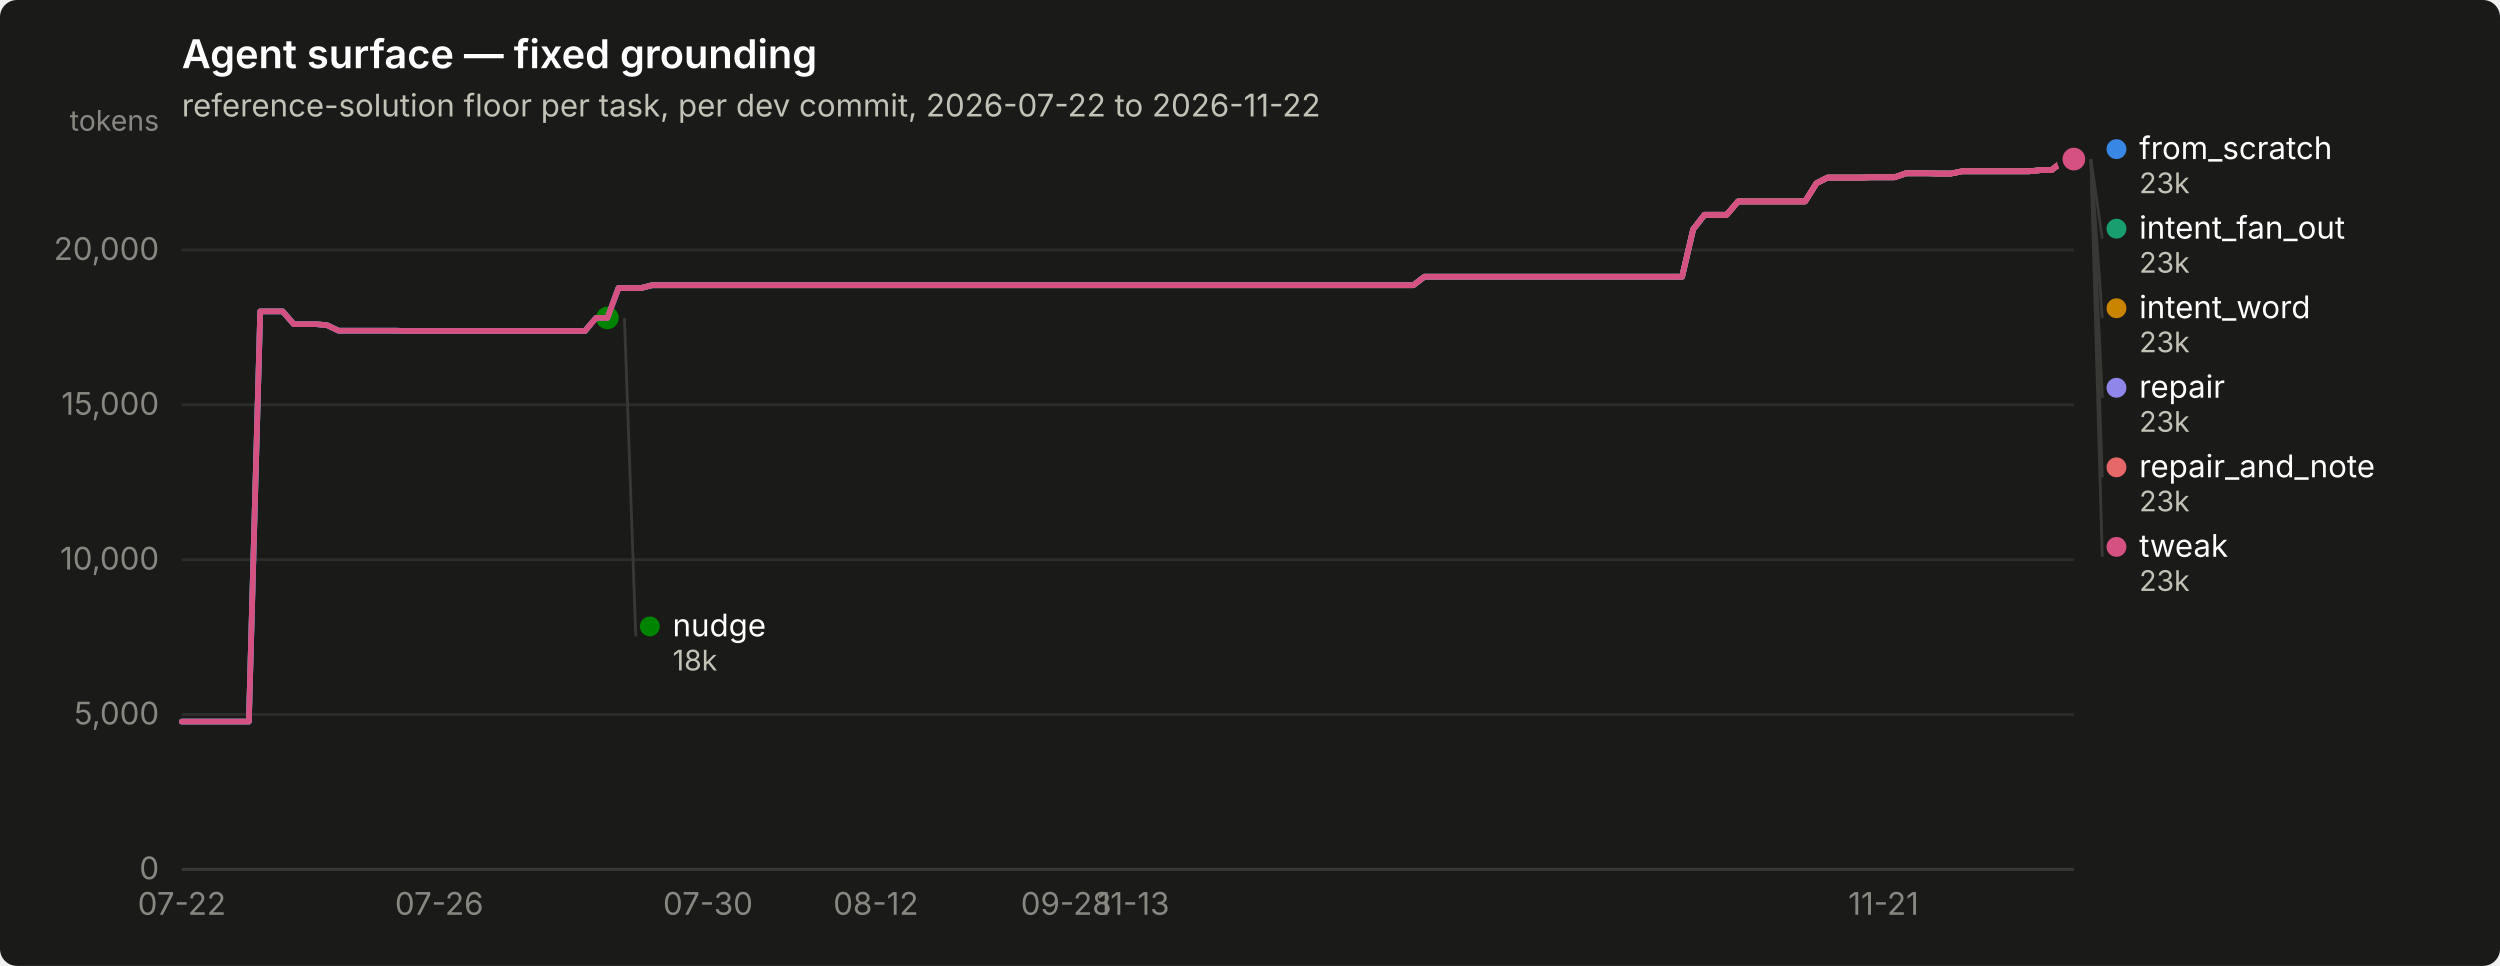
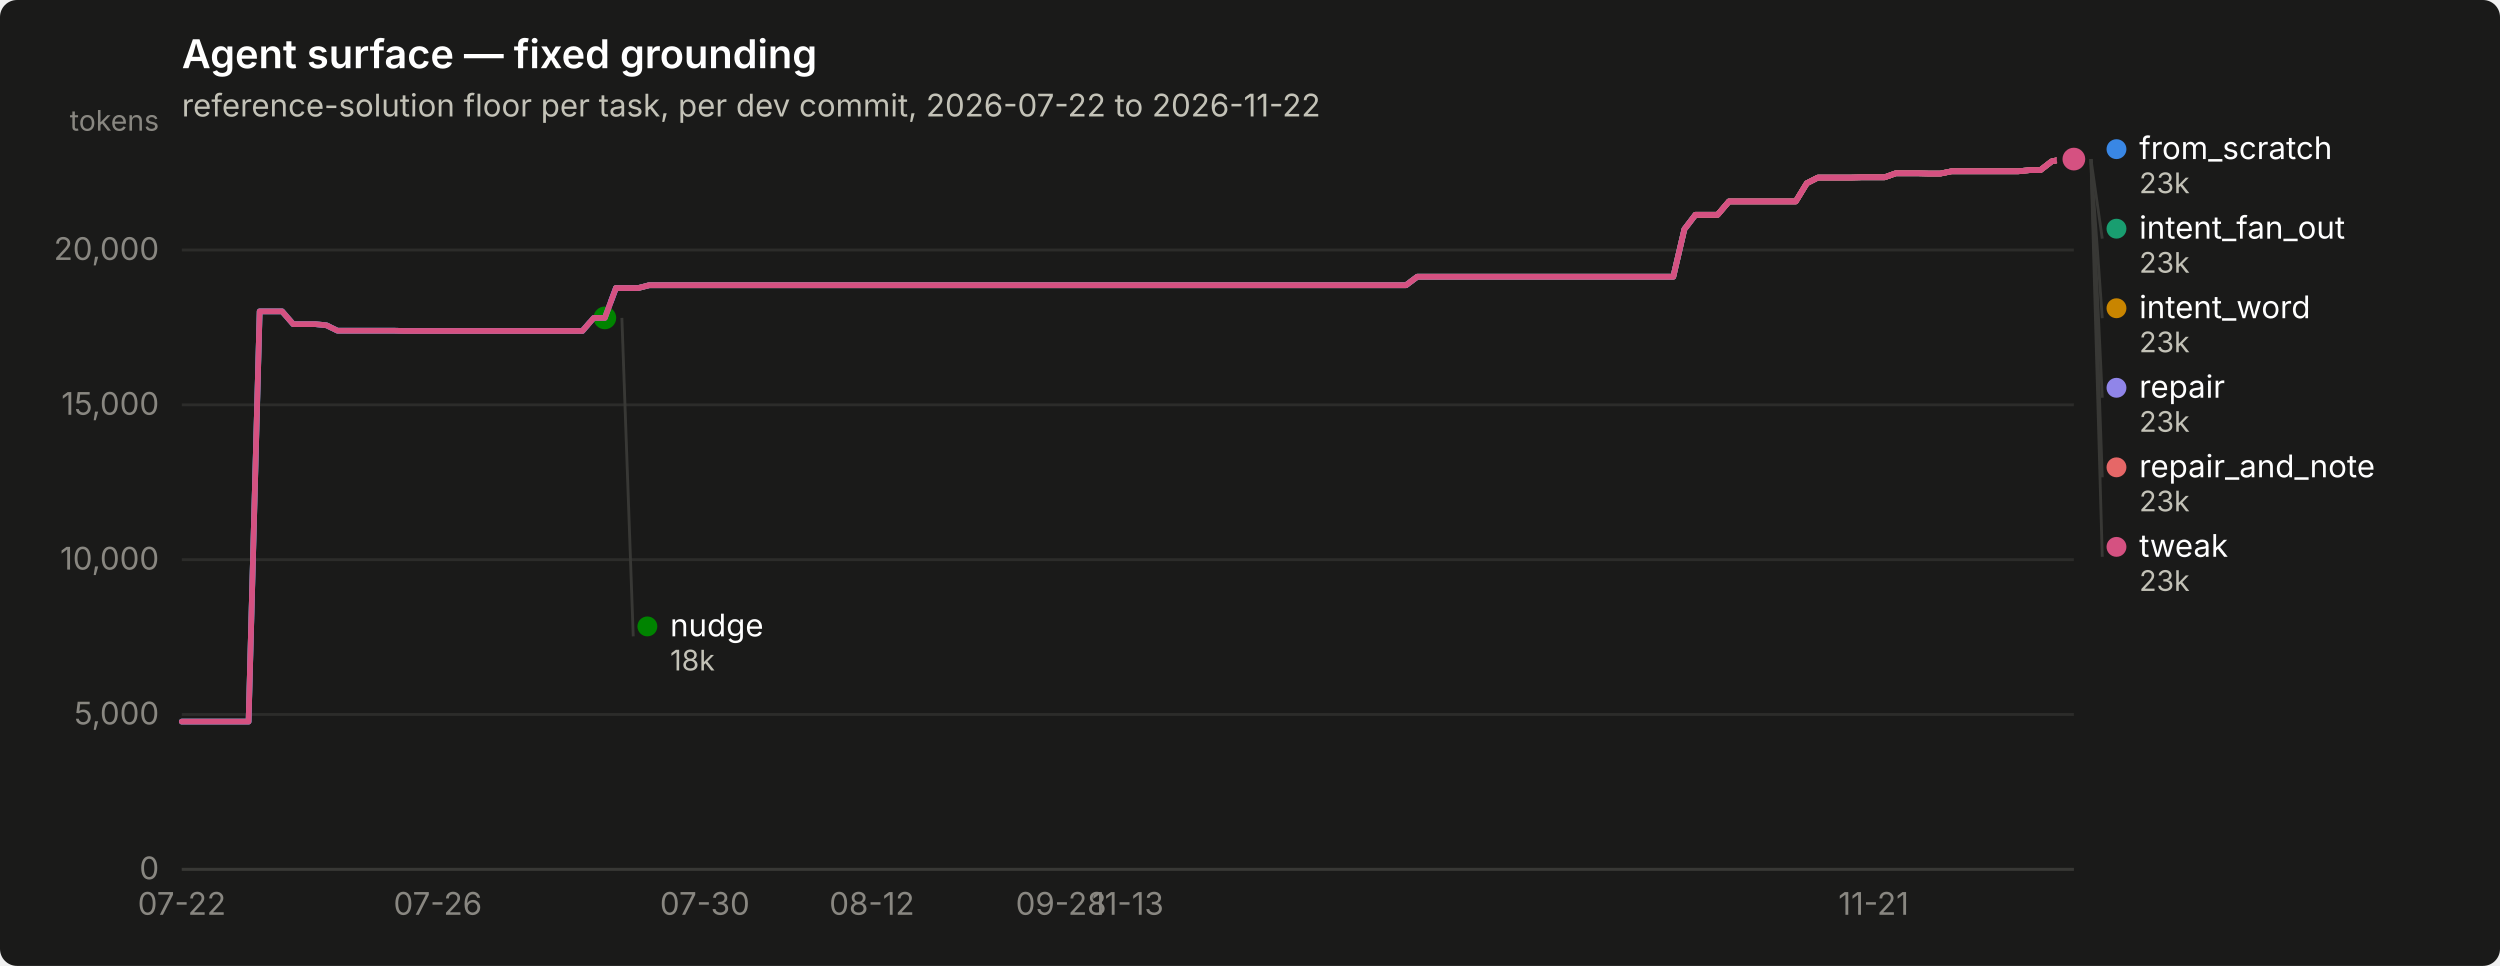
<svg xmlns="http://www.w3.org/2000/svg" width="880" height="340" viewBox="0 0 880 340" role="img" aria-label="Agent surface — fixed grounding">
  <rect width="880" height="340" rx="6" fill="#1a1a19" />
  <text x="64" y="24" font-family="system-ui, -apple-system, &quot;Segoe UI&quot;, sans-serif" font-size="14" font-weight="600" fill="#ffffff">Agent surface — fixed grounding</text>
  <text x="64" y="41" font-family="system-ui, -apple-system, &quot;Segoe UI&quot;, sans-serif" font-size="11" fill="#c3c2b7">reference-solution floor per task, per dev commit, 2026-07-22 to 2026-11-22</text>
  <line x1="64" y1="306.0" x2="730" y2="306.0" stroke="#2c2c2a" stroke-width="1" />
  <text x="56" y="309.5" text-anchor="end" font-family="system-ui, -apple-system, &quot;Segoe UI&quot;, sans-serif" font-size="11" style="font-variant-numeric: tabular-nums" fill="#898781">0</text>
  <line x1="64" y1="251.5" x2="730" y2="251.5" stroke="#2c2c2a" stroke-width="1" />
  <text x="56" y="255.0" text-anchor="end" font-family="system-ui, -apple-system, &quot;Segoe UI&quot;, sans-serif" font-size="11" style="font-variant-numeric: tabular-nums" fill="#898781">5,000</text>
  <line x1="64" y1="197.0" x2="730" y2="197.0" stroke="#2c2c2a" stroke-width="1" />
  <text x="56" y="200.5" text-anchor="end" font-family="system-ui, -apple-system, &quot;Segoe UI&quot;, sans-serif" font-size="11" style="font-variant-numeric: tabular-nums" fill="#898781">10,000</text>
  <line x1="64" y1="142.5" x2="730" y2="142.5" stroke="#2c2c2a" stroke-width="1" />
  <text x="56" y="146.0" text-anchor="end" font-family="system-ui, -apple-system, &quot;Segoe UI&quot;, sans-serif" font-size="11" style="font-variant-numeric: tabular-nums" fill="#898781">15,000</text>
  <line x1="64" y1="88.0" x2="730" y2="88.0" stroke="#2c2c2a" stroke-width="1" />
  <text x="56" y="91.5" text-anchor="end" font-family="system-ui, -apple-system, &quot;Segoe UI&quot;, sans-serif" font-size="11" style="font-variant-numeric: tabular-nums" fill="#898781">20,000</text>
  <text x="56" y="46" text-anchor="end" font-family="system-ui, -apple-system, &quot;Segoe UI&quot;, sans-serif" font-size="10" fill="#898781">tokens</text>
  <line x1="64" y1="306" x2="730" y2="306" stroke="#383835" stroke-width="1" />
  <text x="64.0" y="322" text-anchor="middle" font-family="system-ui, -apple-system, &quot;Segoe UI&quot;, sans-serif" font-size="11" style="font-variant-numeric: tabular-nums" fill="#898781">07-22</text>
-   <text x="154.6" y="322" text-anchor="middle" font-family="system-ui, -apple-system, &quot;Segoe UI&quot;, sans-serif" font-size="11" style="font-variant-numeric: tabular-nums" fill="#898781">07-26</text>
-   <text x="249.2" y="322" text-anchor="middle" font-family="system-ui, -apple-system, &quot;Segoe UI&quot;, sans-serif" font-size="11" style="font-variant-numeric: tabular-nums" fill="#898781">07-30</text>
-   <text x="308.3" y="322" text-anchor="middle" font-family="system-ui, -apple-system, &quot;Segoe UI&quot;, sans-serif" font-size="11" style="font-variant-numeric: tabular-nums" fill="#898781">08-12</text>
-   <text x="375.3" y="322" text-anchor="middle" font-family="system-ui, -apple-system, &quot;Segoe UI&quot;, sans-serif" font-size="11" style="font-variant-numeric: tabular-nums" fill="#898781">09-28</text>
-   <text x="399.0" y="322" text-anchor="middle" font-family="system-ui, -apple-system, &quot;Segoe UI&quot;, sans-serif" font-size="11" style="font-variant-numeric: tabular-nums" fill="#898781">11-13</text>
-   <text x="663.0" y="322" text-anchor="middle" font-family="system-ui, -apple-system, &quot;Segoe UI&quot;, sans-serif" font-size="11" style="font-variant-numeric: tabular-nums" fill="#898781">11-21</text>
-   <path d="M64.0,254.0 L67.9,254.0 L71.9,254.0 L75.8,254.0 L79.8,254.0 L83.7,254.0 L87.6,254.0 L91.6,109.6 L95.5,109.6 L99.5,109.6 L103.4,114.1 L107.3,114.1 L111.3,114.1 L115.2,114.5 L119.2,116.4 L123.1,116.4 L127.1,116.4 L131.0,116.4 L134.9,116.4 L138.9,116.4 L142.8,116.5 L146.8,116.5 L150.7,116.5 L154.6,116.5 L158.6,116.5 L162.5,116.5 L166.5,116.5 L170.4,116.5 L174.3,116.5 L178.3,116.5 L182.2,116.5 L186.2,116.5 L190.1,116.5 L194.0,116.5 L198.0,116.5 L201.9,116.5 L205.9,116.5 L209.8,111.9 L213.8,111.9 L217.7,101.4 L221.6,101.4 L225.6,101.4 L229.5,100.4 L233.5,100.4 L237.4,100.4 L241.3,100.4 L245.3,100.4 L249.2,100.4 L253.2,100.4 L257.1,100.4 L261.0,100.4 L265.0,100.4 L268.9,100.4 L272.9,100.4 L276.8,100.4 L280.7,100.4 L284.7,100.4 L288.6,100.4 L292.6,100.4 L296.5,100.4 L300.4,100.4 L304.4,100.4 L308.3,100.4 L312.3,100.4 L316.2,100.4 L320.2,100.4 L324.1,100.4 L328.0,100.4 L332.0,100.4 L335.9,100.4 L339.9,100.4 L343.8,100.4 L347.7,100.4 L351.7,100.4 L355.6,100.4 L359.6,100.4 L363.5,100.4 L367.4,100.4 L371.4,100.4 L375.3,100.4 L379.3,100.4 L383.2,100.4 L387.1,100.4 L391.1,100.4 L395.0,100.4 L399.0,100.4 L402.9,100.4 L406.9,100.4 L410.8,100.4 L414.7,100.4 L418.7,100.4 L422.6,100.4 L426.6,100.4 L430.5,100.4 L434.4,100.4 L438.4,100.4 L442.3,100.4 L446.3,100.4 L450.2,100.4 L454.1,100.4 L458.1,100.4 L462.0,100.4 L466.0,100.4 L469.9,100.4 L473.8,100.4 L477.8,100.4 L481.7,100.4 L485.7,100.4 L489.6,100.4 L493.6,100.4 L497.5,100.4 L501.4,97.4 L505.4,97.4 L509.3,97.4 L513.3,97.4 L517.2,97.4 L521.1,97.4 L525.1,97.4 L529.0,97.4 L533.0,97.4 L536.9,97.4 L540.8,97.4 L544.8,97.4 L548.7,97.4 L552.7,97.4 L556.6,97.4 L560.5,97.4 L564.5,97.4 L568.4,97.4 L572.4,97.4 L576.3,97.4 L580.2,97.4 L584.2,97.4 L588.1,97.4 L592.1,97.4 L596.0,80.7 L600.0,75.6 L603.9,75.6 L607.8,75.6 L611.8,70.9 L615.7,70.9 L619.7,70.9 L623.6,70.9 L627.5,70.9 L631.5,70.9 L635.4,70.9 L639.4,64.5 L643.3,62.5 L647.2,62.5 L651.2,62.5 L655.1,62.5 L659.1,62.4 L663.0,62.4 L666.9,62.4 L670.9,61.0 L674.8,61.0 L678.8,61.0 L682.7,61.1 L686.7,61.1 L690.6,60.3 L694.5,60.3 L698.5,60.3 L702.4,60.3 L706.4,60.3 L710.3,60.3 L714.2,60.3 L718.2,59.9 L722.1,59.9 L726.1,56.8 L730.0,56.0" fill="none" stroke="#3987e5" stroke-width="2" stroke-linejoin="round" stroke-linecap="round" />
+   <text x="154.1" y="322" text-anchor="middle" font-family="system-ui, -apple-system, &quot;Segoe UI&quot;, sans-serif" font-size="11" style="font-variant-numeric: tabular-nums" fill="#898781">07-26</text>
+   <text x="248.1" y="322" text-anchor="middle" font-family="system-ui, -apple-system, &quot;Segoe UI&quot;, sans-serif" font-size="11" style="font-variant-numeric: tabular-nums" fill="#898781">07-30</text>
+   <text x="306.9" y="322" text-anchor="middle" font-family="system-ui, -apple-system, &quot;Segoe UI&quot;, sans-serif" font-size="11" style="font-variant-numeric: tabular-nums" fill="#898781">08-12</text>
+   <text x="373.5" y="322" text-anchor="middle" font-family="system-ui, -apple-system, &quot;Segoe UI&quot;, sans-serif" font-size="11" style="font-variant-numeric: tabular-nums" fill="#898781">09-28</text>
+   <text x="397.0" y="322" text-anchor="middle" font-family="system-ui, -apple-system, &quot;Segoe UI&quot;, sans-serif" font-size="11" style="font-variant-numeric: tabular-nums" fill="#898781">11-13</text>
+   <text x="659.5" y="322" text-anchor="middle" font-family="system-ui, -apple-system, &quot;Segoe UI&quot;, sans-serif" font-size="11" style="font-variant-numeric: tabular-nums" fill="#898781">11-21</text>
+   <path d="M64.0,254.0 L67.9,254.0 L71.8,254.0 L75.8,254.0 L79.7,254.0 L83.6,254.0 L87.5,254.0 L91.4,109.6 L95.3,109.6 L99.3,109.6 L103.2,114.1 L107.1,114.1 L111.0,114.1 L114.9,114.5 L118.8,116.4 L122.8,116.4 L126.7,116.4 L130.6,116.4 L134.5,116.4 L138.4,116.4 L142.4,116.5 L146.3,116.5 L150.2,116.5 L154.1,116.5 L158.0,116.5 L161.9,116.5 L165.9,116.5 L169.8,116.5 L173.7,116.5 L177.6,116.5 L181.5,116.5 L185.4,116.5 L189.4,116.5 L193.3,116.5 L197.2,116.5 L201.1,116.5 L205.0,116.5 L209.0,111.9 L212.9,111.9 L216.8,101.4 L220.7,101.4 L224.6,101.4 L228.5,100.4 L232.5,100.4 L236.4,100.4 L240.3,100.4 L244.2,100.4 L248.1,100.4 L252.0,100.4 L256.0,100.4 L259.9,100.4 L263.8,100.4 L267.7,100.4 L271.6,100.4 L275.6,100.4 L279.5,100.4 L283.4,100.4 L287.3,100.4 L291.2,100.4 L295.1,100.4 L299.1,100.4 L303.0,100.4 L306.9,100.4 L310.8,100.4 L314.7,100.4 L318.6,100.4 L322.6,100.4 L326.5,100.4 L330.4,100.4 L334.3,100.4 L338.2,100.4 L342.2,100.4 L346.1,100.4 L350.0,100.4 L353.9,100.4 L357.8,100.4 L361.7,100.4 L365.7,100.4 L369.6,100.4 L373.5,100.4 L377.4,100.4 L381.3,100.4 L385.2,100.4 L389.2,100.4 L393.1,100.4 L397.0,100.4 L400.9,100.4 L404.8,100.4 L408.8,100.4 L412.7,100.4 L416.6,100.4 L420.5,100.4 L424.4,100.4 L428.3,100.4 L432.3,100.4 L436.2,100.4 L440.1,100.4 L444.0,100.4 L447.9,100.4 L451.8,100.4 L455.8,100.4 L459.7,100.4 L463.6,100.4 L467.5,100.4 L471.4,100.4 L475.4,100.4 L479.3,100.4 L483.2,100.4 L487.1,100.4 L491.0,100.4 L494.9,100.4 L498.9,97.4 L502.8,97.4 L506.7,97.4 L510.6,97.4 L514.5,97.4 L518.4,97.4 L522.4,97.4 L526.3,97.4 L530.2,97.4 L534.1,97.4 L538.0,97.4 L542.0,97.4 L545.9,97.4 L549.8,97.4 L553.7,97.4 L557.6,97.4 L561.5,97.4 L565.5,97.4 L569.4,97.4 L573.3,97.4 L577.2,97.4 L581.1,97.4 L585.0,97.4 L589.0,97.4 L592.9,80.7 L596.8,75.6 L600.7,75.6 L604.6,75.6 L608.6,70.9 L612.5,70.9 L616.4,70.9 L620.3,70.9 L624.2,70.9 L628.1,70.9 L632.1,70.9 L636.0,64.5 L639.9,62.5 L643.8,62.5 L647.7,62.5 L651.6,62.5 L655.6,62.4 L659.5,62.4 L663.4,62.4 L667.3,61.0 L671.2,61.0 L675.2,61.0 L679.1,61.1 L683.0,61.1 L686.9,60.3 L690.8,60.3 L694.7,60.3 L698.7,60.3 L702.6,60.3 L706.5,60.3 L710.4,60.3 L714.3,59.9 L718.2,59.9 L722.2,56.8 L726.1,56.0 L730.0,56.0" fill="none" stroke="#3987e5" stroke-width="2" stroke-linejoin="round" stroke-linecap="round" />
  <circle cx="730.0" cy="56.0" r="6" fill="#1a1a19" />
  <circle cx="730.0" cy="56.0" r="4" fill="#3987e5" />
-   <path d="M217.7,101.4 L221.6,101.4 L225.6,101.4 L229.5,100.4 L233.5,100.4 L237.4,100.4 L241.3,100.4 L245.3,100.4 L249.2,100.4 L253.2,100.4 L257.1,100.4 L261.0,100.4 L265.0,100.4 L268.9,100.4 L272.9,100.4 L276.8,100.4 L280.7,100.4 L284.7,100.4 L288.6,100.4 L292.6,100.4 L296.5,100.4 L300.4,100.4 L304.4,100.4 L308.3,100.4 L312.3,100.4 L316.2,100.4 L320.2,100.4 L324.1,100.4 L328.0,100.4 L332.0,100.4 L335.9,100.4 L339.9,100.4 L343.8,100.4 L347.7,100.4 L351.7,100.4 L355.6,100.4 L359.6,100.4 L363.5,100.4 L367.4,100.4 L371.4,100.4 L375.3,100.4 L379.3,100.4 L383.2,100.4 L387.1,100.4 L391.1,100.4 L395.0,100.4 L399.0,100.4 L402.9,100.4 L406.9,100.4 L410.8,100.4 L414.7,100.4 L418.7,100.4 L422.6,100.4 L426.6,100.4 L430.5,100.4 L434.4,100.4 L438.4,100.4 L442.3,100.4 L446.3,100.4 L450.2,100.4 L454.1,100.4 L458.1,100.4 L462.0,100.4 L466.0,100.4 L469.9,100.4 L473.8,100.4 L477.8,100.4 L481.7,100.4 L485.7,100.4 L489.6,100.4 L493.6,100.4 L497.5,100.4 L501.4,97.4 L505.4,97.4 L509.3,97.4 L513.3,97.4 L517.2,97.4 L521.1,97.4 L525.1,97.4 L529.0,97.4 L533.0,97.4 L536.9,97.4 L540.8,97.4 L544.8,97.4 L548.7,97.4 L552.7,97.4 L556.6,97.4 L560.5,97.4 L564.5,97.4 L568.4,97.4 L572.4,97.4 L576.3,97.4 L580.2,97.4 L584.2,97.4 L588.1,97.4 L592.1,97.4 L596.0,80.7 L600.0,75.6 L603.9,75.6 L607.8,75.6 L611.8,70.9 L615.7,70.9 L619.7,70.9 L623.6,70.9 L627.5,70.9 L631.5,70.9 L635.4,70.9 L639.4,64.5 L643.3,62.5 L647.2,62.5 L651.2,62.5 L655.1,62.5 L659.1,62.4 L663.0,62.4 L666.9,62.4 L670.9,61.0 L674.8,61.0 L678.8,61.0 L682.7,61.1 L686.7,61.1 L690.6,60.3 L694.5,60.3 L698.5,60.3 L702.4,60.3 L706.4,60.3 L710.3,60.3 L714.2,60.3 L718.2,59.9 L722.1,59.9 L726.1,56.8 L730.0,56.0" fill="none" stroke="#199e70" stroke-width="2" stroke-linejoin="round" stroke-linecap="round" />
+   <path d="M216.8,101.4 L220.7,101.4 L224.6,101.4 L228.5,100.4 L232.5,100.4 L236.4,100.4 L240.3,100.4 L244.2,100.4 L248.1,100.4 L252.0,100.4 L256.0,100.4 L259.9,100.4 L263.8,100.4 L267.7,100.4 L271.6,100.4 L275.6,100.4 L279.5,100.4 L283.4,100.4 L287.3,100.4 L291.2,100.4 L295.1,100.4 L299.1,100.4 L303.0,100.4 L306.9,100.4 L310.8,100.4 L314.7,100.4 L318.6,100.4 L322.6,100.4 L326.5,100.4 L330.4,100.4 L334.3,100.4 L338.2,100.4 L342.2,100.4 L346.1,100.4 L350.0,100.4 L353.9,100.4 L357.8,100.4 L361.7,100.4 L365.7,100.4 L369.6,100.4 L373.5,100.4 L377.4,100.4 L381.3,100.4 L385.2,100.4 L389.2,100.4 L393.1,100.4 L397.0,100.4 L400.9,100.4 L404.8,100.4 L408.8,100.4 L412.7,100.4 L416.6,100.4 L420.5,100.4 L424.4,100.4 L428.3,100.4 L432.3,100.4 L436.2,100.4 L440.1,100.4 L444.0,100.4 L447.9,100.4 L451.8,100.4 L455.8,100.4 L459.7,100.4 L463.6,100.4 L467.5,100.4 L471.4,100.4 L475.4,100.4 L479.3,100.4 L483.2,100.4 L487.1,100.4 L491.0,100.4 L494.9,100.4 L498.9,97.4 L502.8,97.4 L506.7,97.4 L510.6,97.4 L514.5,97.4 L518.4,97.4 L522.4,97.4 L526.3,97.4 L530.2,97.4 L534.1,97.4 L538.0,97.4 L542.0,97.4 L545.9,97.4 L549.8,97.4 L553.7,97.4 L557.6,97.4 L561.5,97.4 L565.5,97.4 L569.4,97.4 L573.3,97.4 L577.2,97.4 L581.1,97.4 L585.0,97.4 L589.0,97.4 L592.9,80.7 L596.8,75.6 L600.7,75.6 L604.6,75.6 L608.6,70.9 L612.5,70.9 L616.4,70.9 L620.3,70.9 L624.2,70.9 L628.1,70.9 L632.1,70.9 L636.0,64.5 L639.9,62.5 L643.8,62.5 L647.7,62.5 L651.6,62.5 L655.6,62.4 L659.5,62.4 L663.4,62.4 L667.3,61.0 L671.2,61.0 L675.2,61.0 L679.1,61.1 L683.0,61.1 L686.9,60.3 L690.8,60.3 L694.7,60.3 L698.7,60.3 L702.6,60.3 L706.5,60.3 L710.4,60.3 L714.3,59.9 L718.2,59.9 L722.2,56.8 L726.1,56.0 L730.0,56.0" fill="none" stroke="#199e70" stroke-width="2" stroke-linejoin="round" stroke-linecap="round" />
  <circle cx="730.0" cy="56.0" r="6" fill="#1a1a19" />
  <circle cx="730.0" cy="56.0" r="4" fill="#199e70" />
-   <path d="M217.7,101.4 L221.6,101.4 L225.6,101.4 L229.5,100.4 L233.5,100.4 L237.4,100.4 L241.3,100.4 L245.3,100.4 L249.2,100.4 L253.2,100.4 L257.1,100.4 L261.0,100.4 L265.0,100.4 L268.9,100.4 L272.9,100.4 L276.8,100.4 L280.7,100.4 L284.7,100.4 L288.6,100.4 L292.6,100.4 L296.5,100.4 L300.4,100.4 L304.4,100.4 L308.3,100.4 L312.3,100.4 L316.2,100.4 L320.2,100.4 L324.1,100.4 L328.0,100.4 L332.0,100.4 L335.9,100.4 L339.9,100.4 L343.8,100.4 L347.7,100.4 L351.7,100.4 L355.6,100.4 L359.6,100.4 L363.5,100.4 L367.4,100.4 L371.4,100.4 L375.3,100.4 L379.3,100.4 L383.2,100.4 L387.1,100.4 L391.1,100.4 L395.0,100.4 L399.0,100.4 L402.9,100.4 L406.9,100.4 L410.8,100.4 L414.7,100.4 L418.7,100.4 L422.6,100.4 L426.6,100.4 L430.5,100.4 L434.4,100.4 L438.4,100.4 L442.3,100.4 L446.3,100.4 L450.2,100.4 L454.1,100.4 L458.1,100.4 L462.0,100.4 L466.0,100.4 L469.9,100.4 L473.8,100.4 L477.8,100.4 L481.7,100.4 L485.7,100.4 L489.6,100.4 L493.6,100.4 L497.5,100.4 L501.4,97.4 L505.4,97.4 L509.3,97.4 L513.3,97.4 L517.2,97.4 L521.1,97.4 L525.1,97.4 L529.0,97.4 L533.0,97.4 L536.9,97.4 L540.8,97.4 L544.8,97.4 L548.7,97.4 L552.7,97.4 L556.6,97.4 L560.5,97.4 L564.5,97.4 L568.4,97.4 L572.4,97.4 L576.3,97.4 L580.2,97.4 L584.2,97.4 L588.1,97.4 L592.1,97.4 L596.0,80.7 L600.0,75.6 L603.9,75.6 L607.8,75.6 L611.8,70.9 L615.7,70.9 L619.7,70.9 L623.6,70.9 L627.5,70.9 L631.5,70.9 L635.4,70.9 L639.4,64.5 L643.3,62.5 L647.2,62.5 L651.2,62.5 L655.1,62.5 L659.1,62.4 L663.0,62.4 L666.9,62.4 L670.9,61.0 L674.8,61.0 L678.8,61.0 L682.7,61.1 L686.7,61.1 L690.6,60.3 L694.5,60.3 L698.5,60.3 L702.4,60.3 L706.4,60.3 L710.3,60.3 L714.2,60.3 L718.2,59.9 L722.1,59.9 L726.1,56.8 L730.0,56.0" fill="none" stroke="#c98500" stroke-width="2" stroke-linejoin="round" stroke-linecap="round" />
+   <path d="M216.8,101.4 L220.7,101.4 L224.6,101.4 L228.5,100.4 L232.5,100.4 L236.4,100.4 L240.3,100.4 L244.2,100.4 L248.1,100.4 L252.0,100.4 L256.0,100.4 L259.9,100.4 L263.8,100.4 L267.7,100.4 L271.6,100.4 L275.6,100.4 L279.5,100.4 L283.4,100.4 L287.3,100.4 L291.2,100.4 L295.1,100.4 L299.1,100.4 L303.0,100.4 L306.9,100.4 L310.8,100.4 L314.7,100.4 L318.6,100.4 L322.6,100.4 L326.5,100.4 L330.4,100.4 L334.3,100.4 L338.2,100.4 L342.2,100.4 L346.1,100.4 L350.0,100.4 L353.9,100.4 L357.8,100.4 L361.7,100.4 L365.7,100.4 L369.6,100.4 L373.5,100.4 L377.4,100.4 L381.3,100.4 L385.2,100.4 L389.2,100.4 L393.1,100.4 L397.0,100.4 L400.9,100.4 L404.8,100.4 L408.8,100.4 L412.7,100.4 L416.6,100.4 L420.5,100.4 L424.4,100.4 L428.3,100.4 L432.3,100.4 L436.2,100.4 L440.1,100.4 L444.0,100.4 L447.9,100.4 L451.8,100.4 L455.8,100.4 L459.7,100.4 L463.6,100.4 L467.5,100.4 L471.4,100.4 L475.4,100.4 L479.3,100.4 L483.2,100.4 L487.1,100.4 L491.0,100.4 L494.9,100.4 L498.9,97.4 L502.8,97.4 L506.7,97.4 L510.6,97.4 L514.5,97.4 L518.4,97.4 L522.4,97.4 L526.3,97.4 L530.2,97.4 L534.1,97.4 L538.0,97.4 L542.0,97.4 L545.9,97.4 L549.8,97.4 L553.7,97.4 L557.6,97.4 L561.5,97.4 L565.5,97.4 L569.4,97.4 L573.3,97.4 L577.2,97.4 L581.1,97.4 L585.0,97.4 L589.0,97.4 L592.9,80.7 L596.8,75.6 L600.7,75.6 L604.6,75.6 L608.6,70.9 L612.5,70.9 L616.4,70.9 L620.3,70.9 L624.2,70.9 L628.1,70.9 L632.1,70.9 L636.0,64.5 L639.9,62.5 L643.8,62.5 L647.7,62.5 L651.6,62.5 L655.6,62.4 L659.5,62.4 L663.4,62.4 L667.3,61.0 L671.2,61.0 L675.2,61.0 L679.1,61.1 L683.0,61.1 L686.9,60.3 L690.8,60.3 L694.7,60.3 L698.7,60.3 L702.6,60.3 L706.5,60.3 L710.4,60.3 L714.3,59.9 L718.2,59.9 L722.2,56.8 L726.1,56.0 L730.0,56.0" fill="none" stroke="#c98500" stroke-width="2" stroke-linejoin="round" stroke-linecap="round" />
  <circle cx="730.0" cy="56.0" r="6" fill="#1a1a19" />
  <circle cx="730.0" cy="56.0" r="4" fill="#c98500" />
-   <path d="M64.0,254.0 L67.9,254.0 L71.9,254.0 L75.8,254.0 L79.8,254.0 L83.7,254.0 L87.6,254.0 L91.6,109.6 L95.5,109.6 L99.5,109.6 L103.4,114.1 L107.3,114.1 L111.3,114.1 L115.2,114.5 L119.2,116.4 L123.1,116.4 L127.1,116.4 L131.0,116.4 L134.9,116.4 L138.9,116.4 L142.8,116.5 L146.8,116.5 L150.7,116.5 L154.6,116.5 L158.6,116.5 L162.5,116.5 L166.5,116.5 L170.4,116.5 L174.3,116.5 L178.3,116.5 L182.2,116.5 L186.2,116.5 L190.1,116.5 L194.0,116.5 L198.0,116.5 L201.9,116.5 L205.9,116.5 L209.8,111.9 L213.8,111.9" fill="none" stroke="#008300" stroke-width="2" stroke-linejoin="round" stroke-linecap="round" />
-   <circle cx="213.8" cy="111.9" r="6" fill="#1a1a19" />
-   <circle cx="213.8" cy="111.9" r="4" fill="#008300" />
-   <path d="M64.0,254.0 L67.9,254.0 L71.9,254.0 L75.8,254.0 L79.8,254.0 L83.7,254.0 L87.6,254.0 L91.6,109.6 L95.5,109.6 L99.5,109.6 L103.4,114.1 L107.3,114.1 L111.3,114.1 L115.2,114.5 L119.2,116.4 L123.1,116.4 L127.1,116.4 L131.0,116.4 L134.9,116.4 L138.9,116.4 L142.8,116.5 L146.8,116.5 L150.7,116.5 L154.6,116.5 L158.6,116.5 L162.5,116.5 L166.5,116.5 L170.4,116.5 L174.3,116.5 L178.3,116.5 L182.2,116.5 L186.2,116.5 L190.1,116.5 L194.0,116.5 L198.0,116.5 L201.9,116.5 L205.9,116.5 L209.8,111.9 L213.8,111.9 L217.7,101.4 L221.6,101.4 L225.6,101.4 L229.5,100.4 L233.5,100.4 L237.4,100.4 L241.3,100.4 L245.3,100.4 L249.2,100.4 L253.2,100.4 L257.1,100.4 L261.0,100.4 L265.0,100.4 L268.9,100.4 L272.9,100.4 L276.8,100.4 L280.7,100.4 L284.7,100.4 L288.6,100.4 L292.6,100.4 L296.5,100.4 L300.4,100.4 L304.4,100.4 L308.3,100.4 L312.3,100.4 L316.2,100.4 L320.2,100.4 L324.1,100.4 L328.0,100.4 L332.0,100.4 L335.9,100.4 L339.9,100.4 L343.8,100.4 L347.7,100.4 L351.7,100.4 L355.6,100.4 L359.6,100.4 L363.5,100.4 L367.4,100.4 L371.4,100.4 L375.3,100.4 L379.3,100.4 L383.2,100.4 L387.1,100.4 L391.1,100.4 L395.0,100.4 L399.0,100.4 L402.9,100.4 L406.9,100.4 L410.8,100.4 L414.7,100.4 L418.7,100.4 L422.6,100.4 L426.6,100.4 L430.5,100.4 L434.4,100.4 L438.4,100.4 L442.3,100.4 L446.3,100.4 L450.2,100.4 L454.1,100.4 L458.1,100.4 L462.0,100.4 L466.0,100.4 L469.9,100.4 L473.8,100.4 L477.8,100.4 L481.7,100.4 L485.7,100.4 L489.6,100.4 L493.6,100.4 L497.5,100.4 L501.4,97.4 L505.4,97.4 L509.3,97.4 L513.3,97.4 L517.2,97.4 L521.1,97.4 L525.1,97.4 L529.0,97.4 L533.0,97.4 L536.9,97.4 L540.8,97.4 L544.8,97.4 L548.7,97.4 L552.7,97.4 L556.6,97.4 L560.5,97.4 L564.5,97.4 L568.4,97.4 L572.4,97.4 L576.3,97.4 L580.2,97.4 L584.2,97.4 L588.1,97.4 L592.1,97.4 L596.0,80.7 L600.0,75.6 L603.9,75.6 L607.8,75.6 L611.8,70.9 L615.7,70.9 L619.7,70.9 L623.6,70.9 L627.5,70.9 L631.5,70.9 L635.4,70.9 L639.4,64.5 L643.3,62.5 L647.2,62.5 L651.2,62.5 L655.1,62.5 L659.1,62.4 L663.0,62.4 L666.9,62.4 L670.9,61.0 L674.8,61.0 L678.8,61.0 L682.7,61.1 L686.7,61.1 L690.6,60.3 L694.5,60.3 L698.5,60.3 L702.4,60.3 L706.4,60.3 L710.3,60.3 L714.2,60.3 L718.2,59.9 L722.1,59.9 L726.1,56.8 L730.0,56.0" fill="none" stroke="#9085e9" stroke-width="2" stroke-linejoin="round" stroke-linecap="round" />
+   <path d="M64.0,254.0 L67.9,254.0 L71.8,254.0 L75.8,254.0 L79.7,254.0 L83.6,254.0 L87.5,254.0 L91.4,109.6 L95.3,109.6 L99.3,109.6 L103.2,114.1 L107.1,114.1 L111.0,114.1 L114.9,114.5 L118.8,116.4 L122.8,116.4 L126.7,116.4 L130.6,116.4 L134.5,116.4 L138.4,116.4 L142.4,116.5 L146.3,116.5 L150.2,116.5 L154.1,116.5 L158.0,116.5 L161.9,116.5 L165.9,116.5 L169.8,116.5 L173.7,116.5 L177.6,116.5 L181.5,116.5 L185.4,116.5 L189.4,116.5 L193.3,116.5 L197.2,116.5 L201.1,116.5 L205.0,116.5 L209.0,111.9 L212.9,111.9" fill="none" stroke="#008300" stroke-width="2" stroke-linejoin="round" stroke-linecap="round" />
+   <circle cx="212.9" cy="111.9" r="6" fill="#1a1a19" />
+   <circle cx="212.9" cy="111.9" r="4" fill="#008300" />
+   <path d="M64.0,254.0 L67.9,254.0 L71.8,254.0 L75.8,254.0 L79.7,254.0 L83.6,254.0 L87.5,254.0 L91.4,109.6 L95.3,109.6 L99.3,109.6 L103.2,114.1 L107.1,114.1 L111.0,114.1 L114.9,114.5 L118.8,116.4 L122.8,116.4 L126.7,116.4 L130.6,116.4 L134.5,116.4 L138.4,116.4 L142.4,116.5 L146.3,116.5 L150.2,116.5 L154.1,116.5 L158.0,116.5 L161.9,116.5 L165.9,116.5 L169.8,116.5 L173.7,116.5 L177.6,116.5 L181.5,116.5 L185.4,116.5 L189.4,116.5 L193.3,116.5 L197.2,116.5 L201.1,116.5 L205.0,116.5 L209.0,111.9 L212.9,111.9 L216.8,101.4 L220.7,101.4 L224.6,101.4 L228.5,100.4 L232.5,100.4 L236.4,100.4 L240.3,100.4 L244.2,100.4 L248.1,100.4 L252.0,100.4 L256.0,100.4 L259.9,100.4 L263.8,100.4 L267.7,100.4 L271.6,100.4 L275.6,100.4 L279.5,100.4 L283.4,100.4 L287.3,100.4 L291.2,100.4 L295.1,100.4 L299.1,100.4 L303.0,100.4 L306.9,100.4 L310.8,100.4 L314.7,100.4 L318.6,100.4 L322.6,100.4 L326.5,100.4 L330.4,100.4 L334.3,100.4 L338.2,100.4 L342.2,100.4 L346.1,100.4 L350.0,100.4 L353.9,100.4 L357.8,100.4 L361.7,100.4 L365.7,100.4 L369.6,100.4 L373.5,100.4 L377.4,100.4 L381.3,100.4 L385.2,100.4 L389.2,100.4 L393.1,100.4 L397.0,100.4 L400.9,100.4 L404.8,100.4 L408.8,100.4 L412.7,100.4 L416.6,100.4 L420.5,100.4 L424.4,100.4 L428.3,100.4 L432.3,100.4 L436.2,100.4 L440.1,100.4 L444.0,100.4 L447.9,100.4 L451.8,100.4 L455.8,100.4 L459.7,100.4 L463.6,100.4 L467.5,100.4 L471.4,100.4 L475.4,100.4 L479.3,100.4 L483.2,100.4 L487.1,100.4 L491.0,100.4 L494.9,100.4 L498.9,97.4 L502.8,97.4 L506.7,97.4 L510.6,97.4 L514.5,97.4 L518.4,97.4 L522.4,97.4 L526.3,97.4 L530.2,97.4 L534.1,97.4 L538.0,97.4 L542.0,97.4 L545.9,97.4 L549.8,97.4 L553.7,97.4 L557.6,97.4 L561.5,97.4 L565.5,97.4 L569.4,97.4 L573.3,97.4 L577.2,97.4 L581.1,97.4 L585.0,97.4 L589.0,97.4 L592.9,80.7 L596.8,75.6 L600.7,75.6 L604.6,75.6 L608.6,70.9 L612.5,70.9 L616.4,70.9 L620.3,70.9 L624.2,70.9 L628.1,70.9 L632.1,70.9 L636.0,64.5 L639.9,62.5 L643.8,62.5 L647.7,62.5 L651.6,62.5 L655.6,62.4 L659.5,62.4 L663.4,62.4 L667.3,61.0 L671.2,61.0 L675.2,61.0 L679.1,61.1 L683.0,61.1 L686.9,60.3 L690.8,60.3 L694.7,60.3 L698.7,60.3 L702.6,60.3 L706.5,60.3 L710.4,60.3 L714.3,59.9 L718.2,59.9 L722.2,56.8 L726.1,56.0 L730.0,56.0" fill="none" stroke="#9085e9" stroke-width="2" stroke-linejoin="round" stroke-linecap="round" />
  <circle cx="730.0" cy="56.0" r="6" fill="#1a1a19" />
  <circle cx="730.0" cy="56.0" r="4" fill="#9085e9" />
-   <path d="M600.0,75.6 L603.9,75.6 L607.8,75.6 L611.8,70.9 L615.7,70.9 L619.7,70.9 L623.6,70.9 L627.5,70.9 L631.5,70.9 L635.4,70.9 L639.4,64.5 L643.3,62.5 L647.2,62.5 L651.2,62.5 L655.1,62.5 L659.1,62.4 L663.0,62.4 L666.9,62.4 L670.9,61.0 L674.8,61.0 L678.8,61.0 L682.7,61.1 L686.7,61.1 L690.6,60.3 L694.5,60.3 L698.5,60.3 L702.4,60.3 L706.4,60.3 L710.3,60.3 L714.2,60.3 L718.2,59.9 L722.1,59.9 L726.1,56.8 L730.0,56.0" fill="none" stroke="#e66767" stroke-width="2" stroke-linejoin="round" stroke-linecap="round" />
+   <path d="M596.8,75.6 L600.7,75.6 L604.6,75.6 L608.6,70.9 L612.5,70.9 L616.4,70.9 L620.3,70.9 L624.2,70.9 L628.1,70.9 L632.1,70.9 L636.0,64.5 L639.9,62.5 L643.8,62.5 L647.7,62.5 L651.6,62.5 L655.6,62.4 L659.5,62.4 L663.4,62.4 L667.3,61.0 L671.2,61.0 L675.2,61.0 L679.1,61.1 L683.0,61.1 L686.9,60.3 L690.8,60.3 L694.7,60.3 L698.7,60.3 L702.6,60.3 L706.5,60.3 L710.4,60.3 L714.3,59.9 L718.2,59.9 L722.2,56.8 L726.1,56.0 L730.0,56.0" fill="none" stroke="#e66767" stroke-width="2" stroke-linejoin="round" stroke-linecap="round" />
  <circle cx="730.0" cy="56.0" r="6" fill="#1a1a19" />
  <circle cx="730.0" cy="56.0" r="4" fill="#e66767" />
-   <path d="M64.0,254.0 L67.9,254.0 L71.9,254.0 L75.8,254.0 L79.8,254.0 L83.7,254.0 L87.6,254.0 L91.6,109.6 L95.5,109.6 L99.5,109.6 L103.4,114.1 L107.3,114.1 L111.3,114.1 L115.2,114.5 L119.2,116.4 L123.1,116.4 L127.1,116.4 L131.0,116.4 L134.9,116.4 L138.9,116.4 L142.8,116.5 L146.8,116.5 L150.7,116.5 L154.6,116.5 L158.6,116.5 L162.5,116.5 L166.5,116.5 L170.4,116.5 L174.3,116.5 L178.3,116.5 L182.2,116.5 L186.2,116.5 L190.1,116.5 L194.0,116.5 L198.0,116.5 L201.9,116.5 L205.9,116.5 L209.8,111.9 L213.8,111.9 L217.7,101.4 L221.6,101.4 L225.6,101.4 L229.5,100.4 L233.5,100.4 L237.4,100.4 L241.3,100.4 L245.3,100.4 L249.2,100.4 L253.2,100.4 L257.1,100.4 L261.0,100.4 L265.0,100.4 L268.9,100.4 L272.9,100.4 L276.8,100.4 L280.7,100.4 L284.7,100.4 L288.6,100.4 L292.6,100.4 L296.5,100.4 L300.4,100.4 L304.4,100.4 L308.3,100.4 L312.3,100.4 L316.2,100.4 L320.2,100.4 L324.1,100.4 L328.0,100.4 L332.0,100.4 L335.9,100.4 L339.9,100.4 L343.8,100.4 L347.7,100.4 L351.7,100.4 L355.6,100.4 L359.6,100.4 L363.5,100.4 L367.4,100.4 L371.4,100.4 L375.3,100.4 L379.3,100.4 L383.2,100.4 L387.1,100.4 L391.1,100.4 L395.0,100.4 L399.0,100.4 L402.9,100.4 L406.9,100.4 L410.8,100.4 L414.7,100.4 L418.7,100.4 L422.6,100.4 L426.6,100.4 L430.5,100.4 L434.4,100.4 L438.4,100.4 L442.3,100.4 L446.3,100.4 L450.2,100.4 L454.1,100.4 L458.1,100.4 L462.0,100.4 L466.0,100.4 L469.9,100.4 L473.8,100.4 L477.8,100.4 L481.7,100.4 L485.7,100.4 L489.6,100.4 L493.6,100.4 L497.5,100.4 L501.4,97.4 L505.4,97.4 L509.3,97.4 L513.3,97.4 L517.2,97.4 L521.1,97.4 L525.1,97.4 L529.0,97.4 L533.0,97.4 L536.9,97.4 L540.8,97.4 L544.8,97.4 L548.7,97.4 L552.7,97.4 L556.6,97.4 L560.5,97.4 L564.5,97.4 L568.4,97.4 L572.4,97.4 L576.3,97.4 L580.2,97.4 L584.2,97.4 L588.1,97.4 L592.1,97.4 L596.0,80.7 L600.0,75.6 L603.9,75.6 L607.8,75.6 L611.8,70.9 L615.7,70.9 L619.7,70.9 L623.6,70.9 L627.5,70.9 L631.5,70.9 L635.4,70.9 L639.4,64.5 L643.3,62.5 L647.2,62.5 L651.2,62.5 L655.1,62.5 L659.1,62.4 L663.0,62.4 L666.9,62.4 L670.9,61.0 L674.8,61.0 L678.8,61.0 L682.7,61.1 L686.7,61.1 L690.6,60.3 L694.5,60.3 L698.5,60.3 L702.4,60.3 L706.4,60.3 L710.3,60.3 L714.2,60.3 L718.2,59.9 L722.1,59.9 L726.1,56.8 L730.0,56.0" fill="none" stroke="#d55181" stroke-width="2" stroke-linejoin="round" stroke-linecap="round" />
+   <path d="M64.0,254.0 L67.9,254.0 L71.8,254.0 L75.8,254.0 L79.7,254.0 L83.6,254.0 L87.5,254.0 L91.4,109.6 L95.3,109.6 L99.3,109.6 L103.2,114.1 L107.1,114.1 L111.0,114.1 L114.9,114.5 L118.8,116.4 L122.8,116.4 L126.7,116.4 L130.6,116.4 L134.5,116.4 L138.4,116.4 L142.4,116.5 L146.3,116.5 L150.2,116.5 L154.1,116.5 L158.0,116.5 L161.9,116.5 L165.9,116.5 L169.8,116.5 L173.7,116.5 L177.6,116.5 L181.5,116.5 L185.4,116.5 L189.4,116.5 L193.3,116.5 L197.2,116.5 L201.1,116.5 L205.0,116.5 L209.0,111.9 L212.9,111.9 L216.8,101.4 L220.7,101.4 L224.6,101.4 L228.5,100.4 L232.5,100.4 L236.4,100.4 L240.3,100.4 L244.2,100.4 L248.1,100.4 L252.0,100.4 L256.0,100.4 L259.9,100.4 L263.8,100.4 L267.7,100.4 L271.6,100.4 L275.6,100.4 L279.5,100.4 L283.4,100.4 L287.3,100.4 L291.2,100.4 L295.1,100.4 L299.1,100.4 L303.0,100.4 L306.9,100.4 L310.8,100.4 L314.7,100.4 L318.6,100.4 L322.6,100.4 L326.5,100.4 L330.4,100.4 L334.3,100.4 L338.2,100.4 L342.2,100.4 L346.1,100.4 L350.0,100.4 L353.9,100.4 L357.8,100.4 L361.7,100.4 L365.7,100.4 L369.6,100.4 L373.5,100.4 L377.4,100.4 L381.3,100.4 L385.2,100.4 L389.2,100.4 L393.1,100.4 L397.0,100.4 L400.9,100.4 L404.8,100.4 L408.8,100.4 L412.7,100.4 L416.6,100.4 L420.5,100.4 L424.4,100.4 L428.3,100.4 L432.3,100.4 L436.2,100.4 L440.1,100.4 L444.0,100.4 L447.9,100.4 L451.8,100.4 L455.8,100.4 L459.7,100.4 L463.6,100.4 L467.5,100.4 L471.4,100.4 L475.4,100.4 L479.3,100.4 L483.2,100.4 L487.1,100.4 L491.0,100.4 L494.9,100.4 L498.9,97.4 L502.8,97.4 L506.7,97.4 L510.6,97.4 L514.5,97.4 L518.4,97.4 L522.4,97.4 L526.3,97.4 L530.2,97.4 L534.1,97.4 L538.0,97.4 L542.0,97.4 L545.9,97.4 L549.8,97.4 L553.7,97.4 L557.6,97.4 L561.5,97.4 L565.5,97.4 L569.4,97.4 L573.3,97.4 L577.2,97.4 L581.1,97.4 L585.0,97.4 L589.0,97.4 L592.9,80.7 L596.8,75.6 L600.7,75.6 L604.6,75.6 L608.6,70.9 L612.5,70.9 L616.4,70.9 L620.3,70.9 L624.2,70.9 L628.1,70.9 L632.1,70.9 L636.0,64.5 L639.9,62.5 L643.8,62.5 L647.7,62.5 L651.6,62.5 L655.6,62.4 L659.5,62.4 L663.4,62.4 L667.3,61.0 L671.2,61.0 L675.2,61.0 L679.1,61.1 L683.0,61.1 L686.9,60.3 L690.8,60.3 L694.7,60.3 L698.7,60.3 L702.6,60.3 L706.5,60.3 L710.4,60.3 L714.3,59.9 L718.2,59.9 L722.2,56.8 L726.1,56.0 L730.0,56.0" fill="none" stroke="#d55181" stroke-width="2" stroke-linejoin="round" stroke-linecap="round" />
  <circle cx="730.0" cy="56.0" r="6" fill="#1a1a19" />
  <circle cx="730.0" cy="56.0" r="4" fill="#d55181" />
  <circle cx="745.0" cy="52.5" r="3.5" fill="#3987e5" />
  <text x="753.0" y="56.0" font-family="system-ui, -apple-system, &quot;Segoe UI&quot;, sans-serif" font-size="11" fill="#ffffff">from_scratch</text>
  <text x="753.0" y="68.0" font-family="system-ui, -apple-system, &quot;Segoe UI&quot;, sans-serif" font-size="10" style="font-variant-numeric: tabular-nums" fill="#c3c2b7">23k</text>
  <line x1="736.0" y1="56.0" x2="740.0" y2="84.0" stroke="#383835" stroke-width="1" />
  <circle cx="745.0" cy="80.5" r="3.5" fill="#199e70" />
  <text x="753.0" y="84.0" font-family="system-ui, -apple-system, &quot;Segoe UI&quot;, sans-serif" font-size="11" fill="#ffffff">intent_fan_out</text>
  <text x="753.0" y="96.0" font-family="system-ui, -apple-system, &quot;Segoe UI&quot;, sans-serif" font-size="10" style="font-variant-numeric: tabular-nums" fill="#c3c2b7">23k</text>
  <line x1="736.0" y1="56.0" x2="740.0" y2="112.0" stroke="#383835" stroke-width="1" />
  <circle cx="745.0" cy="108.5" r="3.5" fill="#c98500" />
  <text x="753.0" y="112.0" font-family="system-ui, -apple-system, &quot;Segoe UI&quot;, sans-serif" font-size="11" fill="#ffffff">intent_word</text>
  <text x="753.0" y="124.0" font-family="system-ui, -apple-system, &quot;Segoe UI&quot;, sans-serif" font-size="10" style="font-variant-numeric: tabular-nums" fill="#c3c2b7">23k</text>
  <line x1="736.0" y1="56.0" x2="740.0" y2="140.0" stroke="#383835" stroke-width="1" />
  <circle cx="745.0" cy="136.5" r="3.5" fill="#9085e9" />
  <text x="753.0" y="140.0" font-family="system-ui, -apple-system, &quot;Segoe UI&quot;, sans-serif" font-size="11" fill="#ffffff">repair</text>
  <text x="753.0" y="152.0" font-family="system-ui, -apple-system, &quot;Segoe UI&quot;, sans-serif" font-size="10" style="font-variant-numeric: tabular-nums" fill="#c3c2b7">23k</text>
  <line x1="736.0" y1="56.0" x2="740.0" y2="168.0" stroke="#383835" stroke-width="1" />
  <circle cx="745.0" cy="164.5" r="3.5" fill="#e66767" />
  <text x="753.0" y="168.0" font-family="system-ui, -apple-system, &quot;Segoe UI&quot;, sans-serif" font-size="11" fill="#ffffff">repair_and_note</text>
  <text x="753.0" y="180.0" font-family="system-ui, -apple-system, &quot;Segoe UI&quot;, sans-serif" font-size="10" style="font-variant-numeric: tabular-nums" fill="#c3c2b7">23k</text>
  <line x1="736.0" y1="56.0" x2="740.0" y2="196.0" stroke="#383835" stroke-width="1" />
  <circle cx="745.0" cy="192.5" r="3.5" fill="#d55181" />
  <text x="753.0" y="196.0" font-family="system-ui, -apple-system, &quot;Segoe UI&quot;, sans-serif" font-size="11" fill="#ffffff">tweak</text>
  <text x="753.0" y="208.0" font-family="system-ui, -apple-system, &quot;Segoe UI&quot;, sans-serif" font-size="10" style="font-variant-numeric: tabular-nums" fill="#c3c2b7">23k</text>
-   <line x1="219.8" y1="111.9" x2="223.8" y2="224.0" stroke="#383835" stroke-width="1" />
-   <circle cx="228.751" cy="220.5" r="3.5" fill="#008300" />
-   <text x="236.751" y="224.0" font-family="system-ui, -apple-system, &quot;Segoe UI&quot;, sans-serif" font-size="11" fill="#ffffff">nudge</text>
-   <text x="236.751" y="236.0" font-family="system-ui, -apple-system, &quot;Segoe UI&quot;, sans-serif" font-size="10" style="font-variant-numeric: tabular-nums" fill="#c3c2b7">18k</text>
+   <line x1="218.9" y1="111.9" x2="222.9" y2="224.0" stroke="#383835" stroke-width="1" />
+   <circle cx="227.871" cy="220.5" r="3.5" fill="#008300" />
+   <text x="235.871" y="224.0" font-family="system-ui, -apple-system, &quot;Segoe UI&quot;, sans-serif" font-size="11" fill="#ffffff">nudge</text>
+   <text x="235.871" y="236.0" font-family="system-ui, -apple-system, &quot;Segoe UI&quot;, sans-serif" font-size="10" style="font-variant-numeric: tabular-nums" fill="#c3c2b7">18k</text>
</svg>
